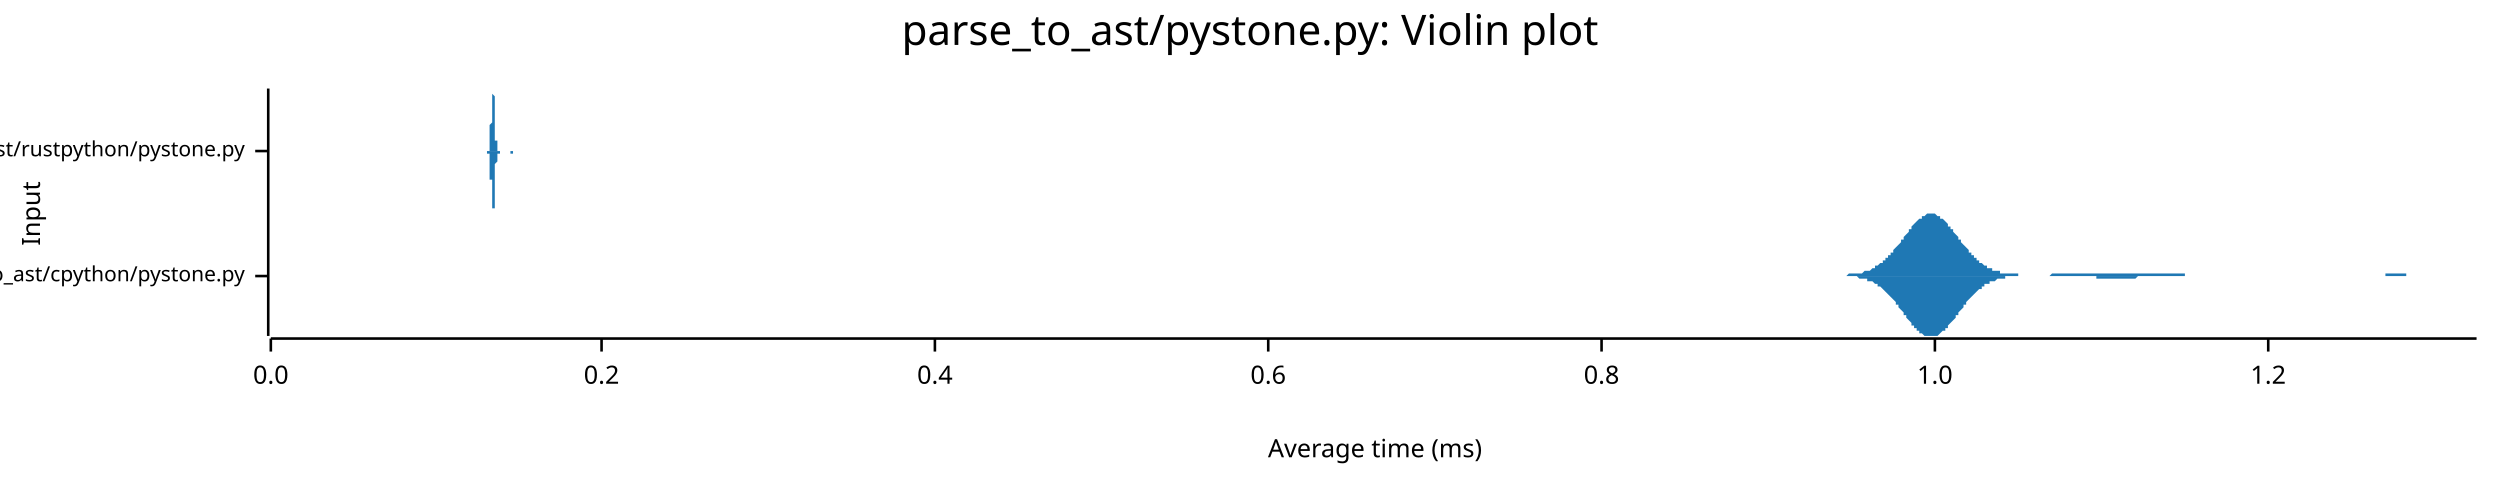
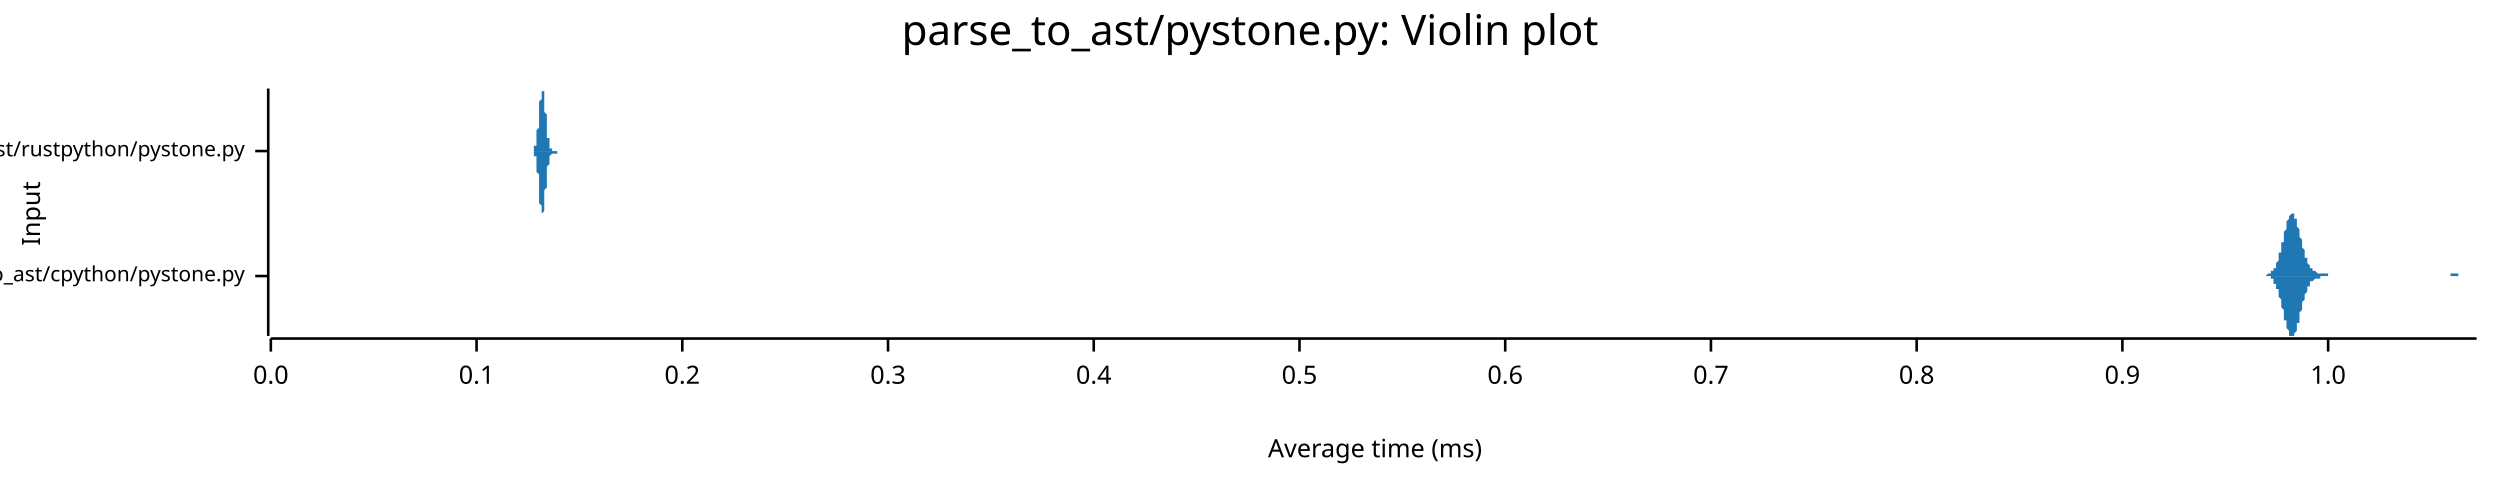
<svg xmlns="http://www.w3.org/2000/svg" width="960" height="186" viewBox="0 0 960 186">
  <text x="480" y="5" dy="0.76em" text-anchor="middle" font-family="sans-serif" font-size="16.129" opacity="1" fill="#000000">
parse_to_ast/pystone.py: Violin plot
</text>
  <text x="8" y="82" dy="0.76em" text-anchor="middle" font-family="sans-serif" font-size="9.677" opacity="1" fill="#000000" transform="rotate(270, 8, 82)">
Input
</text>
  <text x="528" y="178" dy="-0.5ex" text-anchor="middle" font-family="sans-serif" font-size="9.677" opacity="1" fill="#000000">
Average time (ms)
</text>
  <polyline fill="none" opacity="1" stroke="#000000" stroke-width="1" points="103,34 103,129 " />
  <text x="94" y="106" dy="0.5ex" text-anchor="end" font-family="sans-serif" font-size="8.065" opacity="1" fill="#000000">
parse_to_ast/cpython/pystone.py
</text>
  <polyline fill="none" opacity="1" stroke="#000000" stroke-width="1" points="98,106 103,106 " />
  <text x="94" y="58" dy="0.5ex" text-anchor="end" font-family="sans-serif" font-size="8.065" opacity="1" fill="#000000">
parse_to_ast/rustpython/pystone.py
</text>
  <polyline fill="none" opacity="1" stroke="#000000" stroke-width="1" points="98,58 103,58 " />
  <polyline fill="none" opacity="1" stroke="#000000" stroke-width="1" points="104,130 951,130 " />
  <text x="104" y="140" dy="0.76em" text-anchor="middle" font-family="sans-serif" font-size="9.677" opacity="1" fill="#000000">
0.0
</text>
  <polyline fill="none" opacity="1" stroke="#000000" stroke-width="1" points="104,130 104,135 " />
-   <text x="231" y="140" dy="0.76em" text-anchor="middle" font-family="sans-serif" font-size="9.677" opacity="1" fill="#000000">
+   <text x="183" y="140" dy="0.76em" text-anchor="middle" font-family="sans-serif" font-size="9.677" opacity="1" fill="#000000">
+ 0.1
+ </text>
+   <polyline fill="none" opacity="1" stroke="#000000" stroke-width="1" points="183,130 183,135 " />
+   <text x="262" y="140" dy="0.76em" text-anchor="middle" font-family="sans-serif" font-size="9.677" opacity="1" fill="#000000">
0.2
</text>
-   <polyline fill="none" opacity="1" stroke="#000000" stroke-width="1" points="231,130 231,135 " />
-   <text x="359" y="140" dy="0.76em" text-anchor="middle" font-family="sans-serif" font-size="9.677" opacity="1" fill="#000000">
+   <polyline fill="none" opacity="1" stroke="#000000" stroke-width="1" points="262,130 262,135 " />
+   <text x="341" y="140" dy="0.76em" text-anchor="middle" font-family="sans-serif" font-size="9.677" opacity="1" fill="#000000">
+ 0.3
+ </text>
+   <polyline fill="none" opacity="1" stroke="#000000" stroke-width="1" points="341,130 341,135 " />
+   <text x="420" y="140" dy="0.76em" text-anchor="middle" font-family="sans-serif" font-size="9.677" opacity="1" fill="#000000">
0.4
</text>
-   <polyline fill="none" opacity="1" stroke="#000000" stroke-width="1" points="359,130 359,135 " />
-   <text x="487" y="140" dy="0.76em" text-anchor="middle" font-family="sans-serif" font-size="9.677" opacity="1" fill="#000000">
+   <polyline fill="none" opacity="1" stroke="#000000" stroke-width="1" points="420,130 420,135 " />
+   <text x="499" y="140" dy="0.76em" text-anchor="middle" font-family="sans-serif" font-size="9.677" opacity="1" fill="#000000">
+ 0.5
+ </text>
+   <polyline fill="none" opacity="1" stroke="#000000" stroke-width="1" points="499,130 499,135 " />
+   <text x="578" y="140" dy="0.76em" text-anchor="middle" font-family="sans-serif" font-size="9.677" opacity="1" fill="#000000">
0.6
</text>
-   <polyline fill="none" opacity="1" stroke="#000000" stroke-width="1" points="487,130 487,135 " />
-   <text x="615" y="140" dy="0.76em" text-anchor="middle" font-family="sans-serif" font-size="9.677" opacity="1" fill="#000000">
+   <polyline fill="none" opacity="1" stroke="#000000" stroke-width="1" points="578,130 578,135 " />
+   <text x="657" y="140" dy="0.76em" text-anchor="middle" font-family="sans-serif" font-size="9.677" opacity="1" fill="#000000">
+ 0.7
+ </text>
+   <polyline fill="none" opacity="1" stroke="#000000" stroke-width="1" points="657,130 657,135 " />
+   <text x="736" y="140" dy="0.76em" text-anchor="middle" font-family="sans-serif" font-size="9.677" opacity="1" fill="#000000">
0.8
</text>
-   <polyline fill="none" opacity="1" stroke="#000000" stroke-width="1" points="615,130 615,135 " />
-   <text x="743" y="140" dy="0.76em" text-anchor="middle" font-family="sans-serif" font-size="9.677" opacity="1" fill="#000000">
+   <polyline fill="none" opacity="1" stroke="#000000" stroke-width="1" points="736,130 736,135 " />
+   <text x="815" y="140" dy="0.76em" text-anchor="middle" font-family="sans-serif" font-size="9.677" opacity="1" fill="#000000">
+ 0.9
+ </text>
+   <polyline fill="none" opacity="1" stroke="#000000" stroke-width="1" points="815,130 815,135 " />
+   <text x="894" y="140" dy="0.76em" text-anchor="middle" font-family="sans-serif" font-size="9.677" opacity="1" fill="#000000">
1.0
</text>
-   <polyline fill="none" opacity="1" stroke="#000000" stroke-width="1" points="743,130 743,135 " />
-   <text x="871" y="140" dy="0.76em" text-anchor="middle" font-family="sans-serif" font-size="9.677" opacity="1" fill="#000000">
- 1.2
- </text>
-   <polyline fill="none" opacity="1" stroke="#000000" stroke-width="1" points="871,130 871,135 " />
-   <polygon opacity="1" fill="#1F78B4" points="704,106 704,106 705,106 705,106 706,106 706,106 707,106 707,106 708,106 708,106 709,106 709,106 710,105 710,105 711,105 711,105 712,105 712,105 713,105 713,105 714,105 714,105 715,105 715,105 716,104 716,104 717,104 717,104 718,104 718,104 719,103 719,103 720,103 720,102 721,102 721,102 722,101 722,101 723,101 723,100 724,100 724,99 725,99 725,98 726,98 726,97 727,97 727,96 728,95 728,95 729,94 729,94 730,93 730,92 731,92 731,91 732,90 732,90 733,89 733,88 734,88 734,87 735,86 735,86 736,85 736,85 737,84 737,84 738,84 738,83 739,83 739,83 740,82 740,82 741,82 741,82 741,82 742,82 742,82 743,82 743,82 744,83 744,83 745,83 745,84 746,84 746,84 747,85 747,85 748,86 748,87 749,87 749,88 750,88 750,89 751,90 751,90 752,91 752,92 753,92 753,93 754,94 754,94 755,95 755,95 756,96 756,97 757,97 757,98 758,98 758,99 759,99 759,100 760,100 760,101 761,101 761,101 762,102 762,102 763,102 763,103 764,103 764,103 765,103 765,104 766,104 766,104 767,104 767,104 768,104 768,105 769,105 769,105 770,105 770,105 771,105 771,105 772,105 772,105 773,105 773,105 774,105 774,105 775,105 775,106 776,106 776,106 777,106 777,106 778,106 778,106 779,106 779,106 780,106 780,106 781,106 781,106 782,106 782,106 783,106 783,106 783,106 784,106 784,106 785,106 785,106 786,106 786,106 787,106 787,106 788,105 788,105 789,105 789,105 790,105 790,105 791,105 791,105 792,105 792,105 793,105 793,105 794,105 794,105 795,105 795,105 796,105 796,105 797,105 797,105 798,105 798,105 799,105 799,105 800,105 800,105 801,105 801,105 802,105 802,105 803,105 803,105 804,105 804,105 805,105 805,105 806,105 806,105 807,105 807,105 808,105 808,105 809,105 809,105 810,105 810,105 811,105 811,105 812,105 812,105 813,105 813,105 814,105 814,105 815,105 815,105 816,105 816,105 817,105 817,105 818,105 818,105 819,105 819,105 820,105 820,105 821,105 821,105 822,105 822,105 823,105 823,105 824,105 824,105 825,105 825,105 825,105 826,105 826,105 827,105 827,105 828,105 828,105 829,105 829,105 830,105 830,105 831,105 831,105 832,105 832,105 833,105 833,105 834,105 834,105 835,105 835,105 836,105 836,105 837,105 837,105 838,105 838,105 839,105 839,106 840,106 840,106 841,106 841,106 842,106 842,106 843,106 843,106 844,106 844,106 845,106 845,106 846,106 846,106 847,106 847,106 848,106 848,106 849,106 849,106 850,106 850,106 851,106 851,106 852,106 852,106 853,106 853,106 854,106 854,106 855,106 855,106 856,106 856,106 857,106 857,106 858,106 858,106 859,106 859,106 860,106 860,106 861,106 861,106 862,106 862,106 863,106 863,106 864,106 864,106 865,106 865,106 866,106 866,106 867,106 867,106 867,106 868,106 868,106 869,106 869,106 870,106 870,106 871,106 871,106 872,106 872,106 873,106 873,106 874,106 874,106 875,106 875,106 876,106 876,106 877,106 877,106 878,106 878,106 879,106 879,106 880,106 880,106 881,106 881,106 882,106 882,106 883,106 883,106 884,106 884,106 885,106 885,106 886,106 886,106 887,106 887,106 888,106 888,106 889,106 889,106 890,106 890,106 891,106 891,106 892,106 892,106 893,106 893,106 894,106 894,106 895,106 895,106 896,106 896,106 897,106 897,106 898,106 898,106 899,106 899,106 900,106 900,106 901,106 901,106 902,106 902,106 903,106 903,106 904,106 904,106 905,106 905,106 906,106 906,106 907,106 907,106 908,106 908,106 909,106 909,106 909,106 910,106 910,106 911,106 911,106 912,106 912,106 913,106 913,106 914,106 914,106 915,106 915,106 916,106 916,105 917,105 917,105 918,105 918,105 919,105 919,105 920,105 920,105 921,105 921,105 922,105 922,105 923,105 923,105 924,105 924,106 925,106 925,106 926,106 926,106 927,106 927,106 928,106 928,106 929,106 929,106 930,106 930,106 931,106 931,106 932,106 932,106 933,106 933,106 934,106 934,106 935,106 935,106 936,106 936,106 937,106 937,106 938,106 938,106 939,106 939,106 940,106 940,106 941,106 941,106 942,106 942,106 943,106 943,106 944,106 944,106 945,106 945,106 946,106 946,106 947,106 947,106 948,106 948,106 949,106 949,106 950,106 950,106 951,106 951,106 704,106 " />
-   <polygon opacity="1" fill="#1F78B4" points="704,106 704,106 705,106 705,106 706,106 706,106 707,106 707,106 708,106 708,106 709,106 709,106 710,106 710,106 711,106 711,106 712,106 712,106 713,106 713,106 714,107 714,107 715,107 715,107 716,107 716,107 717,107 717,108 718,108 718,108 719,108 719,108 720,109 720,109 721,109 721,110 722,110 722,110 723,111 723,111 724,112 724,112 725,113 725,113 726,114 726,114 727,115 727,115 728,116 728,117 729,117 729,118 730,119 730,119 731,120 731,121 732,121 732,122 733,123 733,123 734,124 734,125 735,125 735,126 736,126 736,127 737,127 737,128 738,128 738,128 739,129 739,129 740,129 740,129 741,129 741,129 741,129 742,129 742,129 743,129 743,129 744,129 744,129 745,128 745,128 746,127 746,127 747,127 747,126 748,126 748,125 749,124 749,124 750,123 750,123 751,122 751,121 752,121 752,120 753,119 753,119 754,118 754,117 755,117 755,116 756,115 756,115 757,114 757,114 758,113 758,113 759,112 759,112 760,111 760,111 761,111 761,110 762,110 762,109 763,109 763,109 764,109 764,108 765,108 765,108 766,108 766,108 767,107 767,107 768,107 768,107 769,107 769,107 770,107 770,106 771,106 771,106 772,106 772,106 773,106 773,106 774,106 774,106 775,106 775,106 776,106 776,106 777,106 777,106 778,106 778,106 779,106 779,106 780,106 780,106 781,106 781,106 782,106 782,106 783,106 783,106 783,106 784,106 784,106 785,106 785,106 786,106 786,106 787,106 787,106 788,106 788,106 789,106 789,106 790,106 790,106 791,106 791,106 792,106 792,106 793,106 793,106 794,106 794,106 795,106 795,106 796,106 796,106 797,106 797,106 798,106 798,106 799,106 799,106 800,106 800,106 801,106 801,106 802,106 802,106 803,106 803,106 804,106 804,106 805,106 805,107 806,107 806,107 807,107 807,107 808,107 808,107 809,107 809,107 810,107 810,107 811,107 811,107 812,107 812,107 813,107 813,107 814,107 814,107 815,107 815,107 816,107 816,107 817,107 817,107 818,107 818,107 819,107 819,107 820,107 820,107 821,106 821,106 822,106 822,106 823,106 823,106 824,106 824,106 825,106 825,106 825,106 826,106 826,106 827,106 827,106 828,106 828,106 829,106 829,106 830,106 830,106 831,106 831,106 832,106 832,106 833,106 833,106 834,106 834,106 835,106 835,106 836,106 836,106 837,106 837,106 838,106 838,106 839,106 839,106 840,106 840,106 841,106 841,106 842,106 842,106 843,106 843,106 844,106 844,106 845,106 845,106 846,106 846,106 847,106 847,106 848,106 848,106 849,106 849,106 850,106 850,106 851,106 851,106 852,106 852,106 853,106 853,106 854,106 854,106 855,106 855,106 856,106 856,106 857,106 857,106 858,106 858,106 859,106 859,106 860,106 860,106 861,106 861,106 862,106 862,106 863,106 863,106 864,106 864,106 865,106 865,106 866,106 866,106 867,106 867,106 867,106 868,106 868,106 869,106 869,106 870,106 870,106 871,106 871,106 872,106 872,106 873,106 873,106 874,106 874,106 875,106 875,106 876,106 876,106 877,106 877,106 878,106 878,106 879,106 879,106 880,106 880,106 881,106 881,106 882,106 882,106 883,106 883,106 884,106 884,106 885,106 885,106 886,106 886,106 887,106 887,106 888,106 888,106 889,106 889,106 890,106 890,106 891,106 891,106 892,106 892,106 893,106 893,106 894,106 894,106 895,106 895,106 896,106 896,106 897,106 897,106 898,106 898,106 899,106 899,106 900,106 900,106 901,106 901,106 902,106 902,106 903,106 903,106 904,106 904,106 905,106 905,106 906,106 906,106 907,106 907,106 908,106 908,106 909,106 909,106 909,106 910,106 910,106 911,106 911,106 912,106 912,106 913,106 913,106 914,106 914,106 915,106 915,106 916,106 916,106 917,106 917,106 918,106 918,106 919,106 919,106 920,106 920,106 921,106 921,106 922,106 922,106 923,106 923,106 924,106 924,106 925,106 925,106 926,106 926,106 927,106 927,106 928,106 928,106 929,106 929,106 930,106 930,106 931,106 931,106 932,106 932,106 933,106 933,106 934,106 934,106 935,106 935,106 936,106 936,106 937,106 937,106 938,106 938,106 939,106 939,106 940,106 940,106 941,106 941,106 942,106 942,106 943,106 943,106 944,106 944,106 945,106 945,106 946,106 946,106 947,106 947,106 948,106 948,106 949,106 949,106 950,106 950,106 951,106 951,106 704,106 " />
-   <polygon opacity="1" fill="#1F78B4" points="187,58 187,58 187,58 187,58 187,58 187,58 187,58 187,58 187,58 187,58 187,58 187,58 187,58 187,58 187,58 187,58 187,58 187,58 188,58 188,58 188,58 188,58 188,58 188,58 188,58 188,57 188,57 188,57 188,57 188,57 188,57 188,57 188,56 188,56 188,56 188,56 188,56 188,55 188,55 188,55 188,54 188,54 188,54 188,53 188,53 188,52 188,52 188,52 188,51 188,51 188,50 188,49 188,49 188,48 188,48 189,47 189,46 189,46 189,45 189,45 189,44 189,43 189,43 189,42 189,41 189,41 189,40 189,39 189,39 189,38 189,38 189,37 189,37 189,36 189,36 189,36 189,35 189,35 189,35 189,35 189,35 189,35 189,34 189,35 189,35 189,35 189,35 189,35 189,35 189,36 189,36 189,36 190,37 190,37 190,37 190,38 190,38 190,39 190,39 190,40 190,41 190,41 190,42 190,42 190,43 190,44 190,44 190,45 190,45 190,46 190,46 190,47 190,48 190,48 190,49 190,49 190,50 190,50 190,50 190,51 190,51 190,52 190,52 190,52 190,53 190,53 190,53 190,54 190,54 191,54 191,54 191,55 191,55 191,55 191,55 191,55 191,55 191,56 191,56 191,56 191,56 191,56 191,56 191,56 191,56 191,57 191,57 191,57 191,57 191,57 191,57 191,57 191,57 191,57 191,57 191,57 191,57 191,57 191,57 191,57 191,57 191,57 191,57 191,57 191,58 191,58 192,58 192,58 192,58 192,58 192,58 192,58 192,58 192,58 192,58 192,58 192,58 192,58 192,58 192,58 192,58 192,58 192,58 192,58 192,58 192,58 192,58 192,58 192,58 192,58 192,58 192,58 192,58 192,58 192,58 192,58 192,58 192,58 192,58 192,58 192,58 192,58 192,58 193,58 193,58 193,58 193,58 193,58 193,58 193,58 193,58 193,58 193,58 193,58 193,58 193,58 193,58 193,58 193,58 193,58 193,58 193,58 193,58 193,58 193,58 193,58 193,58 193,58 193,58 193,58 193,58 193,58 193,58 193,58 193,58 193,58 193,58 193,58 193,58 193,58 194,58 194,58 194,58 194,58 194,58 194,58 194,58 194,58 194,58 194,58 194,58 194,58 194,58 194,58 194,58 194,58 194,58 194,58 194,58 194,58 194,58 194,58 194,58 194,58 194,58 194,58 194,58 194,58 194,58 194,58 194,58 194,58 194,58 194,58 194,58 194,58 194,58 194,58 195,58 195,58 195,58 195,58 195,58 195,58 195,58 195,58 195,58 195,58 195,58 195,58 195,58 195,58 195,58 195,58 195,58 195,58 195,58 195,58 195,58 195,58 195,58 195,58 195,58 195,58 195,58 195,58 195,58 195,58 195,58 195,58 195,58 195,58 195,58 195,58 195,58 196,58 196,58 196,58 196,58 196,58 196,58 196,58 196,58 196,58 196,58 196,58 196,58 196,58 196,58 196,58 196,58 196,58 196,58 196,58 196,58 196,58 196,58 196,58 196,58 196,58 196,58 196,58 196,58 196,58 196,58 196,58 196,58 196,58 196,58 196,58 196,58 196,58 197,58 197,58 197,58 197,58 197,58 197,58 197,58 197,58 197,58 197,58 197,58 197,58 197,58 197,58 197,58 197,58 197,58 197,58 197,58 197,58 197,58 197,58 197,58 197,58 197,58 197,58 197,58 197,58 197,58 197,58 197,58 197,58 197,58 197,58 197,58 197,58 197,58 198,58 198,58 198,58 198,58 198,58 198,58 198,58 198,58 198,58 198,58 198,58 198,58 198,58 198,58 198,58 198,58 198,58 198,58 198,58 198,58 198,58 198,58 198,58 198,58 198,58 198,58 198,58 198,58 198,58 198,58 198,58 198,58 198,58 198,58 198,58 198,58 198,58 199,58 199,58 199,58 199,58 199,58 199,58 199,58 199,58 199,58 199,58 199,58 199,58 199,58 199,58 199,58 199,58 199,58 199,58 199,58 199,58 199,58 199,58 199,58 199,58 199,58 199,58 199,58 199,58 199,58 199,58 199,58 199,58 199,58 199,58 199,58 199,58 199,58 200,58 200,58 200,58 200,58 200,58 200,58 200,58 200,58 200,58 200,58 200,58 200,58 200,58 200,58 200,58 200,58 200,58 200,58 200,58 200,58 200,58 200,58 200,58 200,58 200,58 200,58 200,58 200,58 200,58 200,58 200,58 200,58 200,58 200,58 200,58 200,58 200,58 200,58 187,58 " />
-   <polygon opacity="1" fill="#1F78B4" points="187,58 187,58 187,58 187,58 187,58 187,58 187,58 187,58 187,58 187,58 187,58 187,58 187,58 187,58 187,58 187,58 187,59 187,59 188,59 188,59 188,59 188,59 188,59 188,59 188,59 188,59 188,59 188,59 188,59 188,60 188,60 188,60 188,60 188,60 188,60 188,61 188,61 188,61 188,61 188,62 188,62 188,62 188,63 188,63 188,64 188,64 188,64 188,65 188,65 188,66 188,67 188,67 188,68 188,68 188,69 189,69 189,70 189,71 189,71 189,72 189,73 189,73 189,74 189,75 189,75 189,76 189,76 189,77 189,78 189,78 189,79 189,79 189,80 189,80 189,80 189,81 189,81 189,81 189,82 189,82 189,82 189,82 189,82 189,82 189,82 189,82 189,82 189,81 189,81 189,81 189,81 189,80 190,80 190,80 190,79 190,79 190,78 190,78 190,77 190,76 190,76 190,75 190,75 190,74 190,74 190,73 190,72 190,72 190,71 190,71 190,70 190,69 190,69 190,68 190,68 190,67 190,67 190,67 190,66 190,66 190,65 190,65 190,65 190,64 190,64 190,64 190,63 190,63 190,63 191,62 191,62 191,62 191,62 191,62 191,61 191,61 191,61 191,61 191,61 191,61 191,60 191,60 191,60 191,60 191,60 191,60 191,60 191,60 191,60 191,60 191,60 191,59 191,59 191,59 191,59 191,59 191,59 191,59 191,59 191,59 191,59 191,59 191,59 191,59 191,59 191,59 192,59 192,59 192,59 192,59 192,59 192,59 192,59 192,59 192,59 192,59 192,59 192,59 192,59 192,59 192,59 192,59 192,59 192,59 192,59 192,59 192,59 192,59 192,59 192,59 192,59 192,59 192,59 192,59 192,59 192,59 192,59 192,59 192,59 192,58 192,58 192,58 192,58 193,58 193,58 193,58 193,58 193,58 193,58 193,58 193,58 193,58 193,58 193,58 193,58 193,58 193,58 193,58 193,58 193,58 193,58 193,58 193,58 193,58 193,58 193,58 193,58 193,58 193,58 193,58 193,58 193,58 193,58 193,58 193,58 193,58 193,58 193,58 193,58 193,58 194,58 194,58 194,58 194,58 194,58 194,58 194,58 194,58 194,58 194,58 194,58 194,58 194,58 194,58 194,58 194,58 194,58 194,58 194,58 194,58 194,58 194,58 194,58 194,58 194,58 194,58 194,58 194,58 194,58 194,58 194,58 194,58 194,58 194,58 194,58 194,58 194,58 194,58 195,58 195,58 195,58 195,58 195,58 195,58 195,58 195,58 195,58 195,58 195,58 195,58 195,58 195,58 195,58 195,58 195,58 195,58 195,58 195,58 195,58 195,58 195,58 195,58 195,58 195,58 195,58 195,58 195,58 195,58 195,58 195,58 195,58 195,58 195,58 195,58 195,58 196,58 196,58 196,58 196,58 196,58 196,58 196,58 196,58 196,58 196,58 196,58 196,58 196,58 196,58 196,58 196,58 196,58 196,58 196,58 196,58 196,58 196,58 196,58 196,58 196,58 196,58 196,58 196,58 196,58 196,58 196,59 196,59 196,59 196,59 196,59 196,59 196,59 197,59 197,59 197,59 197,59 197,59 197,59 197,59 197,59 197,59 197,59 197,59 197,59 197,59 197,59 197,58 197,58 197,58 197,58 197,58 197,58 197,58 197,58 197,58 197,58 197,58 197,58 197,58 197,58 197,58 197,58 197,58 197,58 197,58 197,58 197,58 197,58 197,58 198,58 198,58 198,58 198,58 198,58 198,58 198,58 198,58 198,58 198,58 198,58 198,58 198,58 198,58 198,58 198,58 198,58 198,58 198,58 198,58 198,58 198,58 198,58 198,58 198,58 198,58 198,58 198,58 198,58 198,58 198,58 198,58 198,58 198,58 198,58 198,58 198,58 199,58 199,58 199,58 199,59 199,59 199,59 199,59 199,59 199,59 199,59 199,59 199,59 199,59 199,59 199,59 199,59 199,59 199,59 199,59 199,59 199,59 199,59 199,59 199,59 199,58 199,58 199,58 199,58 199,58 199,58 199,58 199,58 199,58 199,58 199,58 199,58 199,58 200,58 200,58 200,58 200,58 200,58 200,58 200,58 200,58 200,58 200,58 200,58 200,58 200,58 200,58 200,58 200,58 200,58 200,58 200,58 200,58 200,58 200,58 200,58 200,58 200,58 200,58 200,58 200,58 200,58 200,58 200,58 200,58 200,58 200,58 200,58 200,58 200,58 200,58 187,58 " />
+   <polyline fill="none" opacity="1" stroke="#000000" stroke-width="1" points="894,130 894,135 " />
+   <polygon opacity="1" fill="#1F78B4" points="868,106 868,106 868,106 868,106 868,106 869,106 869,106 869,106 869,106 869,106 869,106 870,106 870,106 870,106 870,106 870,106 870,106 871,105 871,105 871,105 871,105 871,105 871,105 872,105 872,105 872,105 872,105 872,105 872,104 872,104 873,104 873,104 873,104 873,103 873,103 873,103 874,103 874,102 874,102 874,101 874,101 874,101 875,100 875,100 875,99 875,99 875,98 875,97 876,97 876,96 876,95 876,95 876,94 876,93 877,93 877,92 877,91 877,90 877,90 877,89 878,88 878,87 878,87 878,86 878,86 878,85 879,84 879,84 879,84 879,83 879,83 879,83 880,82 880,82 880,82 880,82 880,82 880,82 881,82 881,82 881,83 881,83 881,83 881,84 882,84 882,85 882,85 882,86 882,87 882,87 883,88 883,88 883,89 883,90 883,91 883,91 884,92 884,93 884,93 884,94 884,95 884,95 885,96 885,97 885,97 885,98 885,98 885,99 886,99 886,100 886,100 886,101 886,101 886,101 887,102 887,102 887,102 887,103 887,103 887,103 888,103 888,103 888,104 888,104 888,104 888,104 889,104 889,104 889,104 889,104 889,104 889,104 890,105 890,105 890,105 890,105 890,105 890,105 891,105 891,105 891,105 891,105 891,105 891,105 892,105 892,105 892,105 892,105 892,105 892,105 893,105 893,105 893,105 893,105 893,105 893,105 894,105 894,105 894,106 894,106 894,106 894,106 895,106 895,106 895,106 895,106 895,106 895,106 896,106 896,106 896,106 896,106 896,106 896,106 897,106 897,106 897,106 897,106 897,106 897,106 898,106 898,106 898,106 898,106 898,106 898,106 899,106 899,106 899,106 899,106 899,106 899,106 900,106 900,106 900,106 900,106 900,106 900,106 901,106 901,106 901,106 901,106 901,106 901,106 902,106 902,106 902,106 902,106 902,106 902,106 903,106 903,106 903,106 903,106 903,106 903,106 904,106 904,106 904,106 904,106 904,106 904,106 905,106 905,106 905,106 905,106 905,106 905,106 906,106 906,106 906,106 906,106 906,106 906,106 907,106 907,106 907,106 907,106 907,106 907,106 908,106 908,106 908,106 908,106 908,106 908,106 909,106 909,106 909,106 909,106 909,106 909,106 910,106 910,106 910,106 910,106 910,106 910,106 911,106 911,106 911,106 911,106 911,106 911,106 911,106 912,106 912,106 912,106 912,106 912,106 912,106 913,106 913,106 913,106 913,106 913,106 913,106 914,106 914,106 914,106 914,106 914,106 914,106 915,106 915,106 915,106 915,106 915,106 915,106 916,106 916,106 916,106 916,106 916,106 916,106 917,106 917,106 917,106 917,106 917,106 917,106 918,106 918,106 918,106 918,106 918,106 918,106 919,106 919,106 919,106 919,106 919,106 919,106 920,106 920,106 920,106 920,106 920,106 920,106 921,106 921,106 921,106 921,106 921,106 921,106 922,106 922,106 922,106 922,106 922,106 922,106 923,106 923,106 923,106 923,106 923,106 923,106 924,106 924,106 924,106 924,106 924,106 924,106 925,106 925,106 925,106 925,106 925,106 925,106 926,106 926,106 926,106 926,106 926,106 926,106 927,106 927,106 927,106 927,106 927,106 927,106 928,106 928,106 928,106 928,106 928,106 928,106 929,106 929,106 929,106 929,106 929,106 929,106 930,106 930,106 930,106 930,106 930,106 930,106 931,106 931,106 931,106 931,106 931,106 931,106 932,106 932,106 932,106 932,106 932,106 932,106 933,106 933,106 933,106 933,106 933,106 933,106 934,106 934,106 934,106 934,106 934,106 934,106 935,106 935,106 935,106 935,106 935,106 935,106 936,106 936,106 936,106 936,106 936,106 936,106 937,106 937,106 937,106 937,106 937,106 937,106 938,106 938,106 938,106 938,106 938,106 938,106 939,106 939,106 939,106 939,106 939,106 939,106 940,106 940,106 940,106 940,106 940,106 940,106 941,106 941,105 941,105 941,105 941,105 941,105 942,105 942,105 942,105 942,105 942,105 942,105 943,105 943,105 943,105 943,105 943,105 943,105 944,105 944,105 944,106 944,106 944,106 944,106 945,106 945,106 945,106 945,106 945,106 945,106 946,106 946,106 946,106 946,106 946,106 946,106 947,106 947,106 947,106 947,106 947,106 947,106 948,106 948,106 948,106 948,106 948,106 948,106 949,106 949,106 949,106 949,106 949,106 949,106 950,106 950,106 950,106 950,106 950,106 950,106 951,106 951,106 868,106 " />
+   <polygon opacity="1" fill="#1F78B4" points="868,106 868,106 868,106 868,106 868,106 869,106 869,106 869,106 869,106 869,106 869,106 870,106 870,106 870,106 870,106 870,106 870,106 871,106 871,106 871,106 871,106 871,106 871,106 872,106 872,107 872,107 872,107 872,107 872,107 872,107 873,107 873,108 873,108 873,108 873,108 873,109 874,109 874,109 874,110 874,110 874,110 874,111 875,111 875,112 875,112 875,113 875,114 875,114 876,115 876,115 876,116 876,117 876,118 876,118 877,119 877,120 877,120 877,121 877,122 877,123 878,123 878,124 878,125 878,125 878,126 878,126 879,127 879,127 879,128 879,128 879,129 879,129 880,129 880,129 880,129 880,129 880,129 880,129 881,129 881,129 881,129 881,128 881,128 881,128 882,127 882,127 882,126 882,126 882,125 882,124 883,124 883,123 883,122 883,122 883,121 883,120 884,119 884,119 884,118 884,117 884,117 884,116 885,115 885,115 885,114 885,114 885,113 885,113 886,112 886,112 886,111 886,111 886,110 886,110 887,110 887,109 887,109 887,109 887,109 887,108 888,108 888,108 888,108 888,108 888,108 888,108 889,107 889,107 889,107 889,107 889,107 889,107 890,107 890,107 890,107 890,107 890,107 890,107 891,107 891,107 891,107 891,107 891,106 891,106 892,106 892,106 892,106 892,106 892,106 892,106 893,106 893,106 893,106 893,106 893,106 893,106 894,106 894,106 894,106 894,106 894,106 894,106 895,106 895,106 895,106 895,106 895,106 895,106 896,106 896,106 896,106 896,106 896,106 896,106 897,106 897,106 897,106 897,106 897,106 897,106 898,106 898,106 898,106 898,106 898,106 898,106 899,106 899,106 899,106 899,106 899,106 899,106 900,106 900,106 900,106 900,106 900,106 900,106 901,106 901,106 901,106 901,106 901,106 901,106 902,106 902,106 902,106 902,106 902,106 902,106 903,106 903,106 903,106 903,106 903,106 903,106 904,106 904,106 904,106 904,106 904,106 904,106 905,106 905,106 905,106 905,106 905,106 905,106 906,106 906,106 906,106 906,106 906,106 906,106 907,106 907,106 907,106 907,106 907,106 907,106 908,106 908,106 908,106 908,106 908,106 908,106 909,106 909,106 909,106 909,106 909,106 909,106 910,106 910,106 910,106 910,106 910,106 910,106 911,106 911,106 911,106 911,106 911,106 911,106 911,106 912,106 912,106 912,106 912,106 912,106 912,106 913,106 913,106 913,106 913,106 913,106 913,106 914,106 914,106 914,106 914,106 914,106 914,106 915,106 915,106 915,106 915,106 915,106 915,106 916,106 916,106 916,106 916,106 916,106 916,106 917,106 917,106 917,106 917,106 917,106 917,106 918,106 918,106 918,106 918,106 918,106 918,106 919,106 919,106 919,106 919,106 919,106 919,106 920,106 920,106 920,106 920,106 920,106 920,106 921,106 921,106 921,106 921,106 921,106 921,106 922,106 922,106 922,106 922,106 922,106 922,106 923,106 923,106 923,106 923,106 923,106 923,106 924,106 924,106 924,106 924,106 924,106 924,106 925,106 925,106 925,106 925,106 925,106 925,106 926,106 926,106 926,106 926,106 926,106 926,106 927,106 927,106 927,106 927,106 927,106 927,106 928,106 928,106 928,106 928,106 928,106 928,106 929,106 929,106 929,106 929,106 929,106 929,106 930,106 930,106 930,106 930,106 930,106 930,106 931,106 931,106 931,106 931,106 931,106 931,106 932,106 932,106 932,106 932,106 932,106 932,106 933,106 933,106 933,106 933,106 933,106 933,106 934,106 934,106 934,106 934,106 934,106 934,106 935,106 935,106 935,106 935,106 935,106 935,106 936,106 936,106 936,106 936,106 936,106 936,106 937,106 937,106 937,106 937,106 937,106 937,106 938,106 938,106 938,106 938,106 938,106 938,106 939,106 939,106 939,106 939,106 939,106 939,106 940,106 940,106 940,106 940,106 940,106 940,106 941,106 941,106 941,106 941,106 941,106 941,106 942,106 942,106 942,106 942,106 942,106 942,106 943,106 943,106 943,106 943,106 943,106 943,106 944,106 944,106 944,106 944,106 944,106 944,106 945,106 945,106 945,106 945,106 945,106 945,106 946,106 946,106 946,106 946,106 946,106 946,106 947,106 947,106 947,106 947,106 947,106 947,106 948,106 948,106 948,106 948,106 948,106 948,106 949,106 949,106 949,106 949,106 949,106 949,106 950,106 950,106 950,106 950,106 950,106 950,106 951,106 951,106 868,106 " />
+   <polygon opacity="1" fill="#1F78B4" points="204,58 204,58 204,58 204,58 204,58 205,58 205,58 205,58 205,58 205,58 205,58 205,58 205,57 205,57 205,57 205,57 205,57 205,57 205,56 206,56 206,56 206,56 206,55 206,55 206,55 206,54 206,54 206,53 206,53 206,52 206,51 206,51 206,50 207,49 207,49 207,48 207,47 207,46 207,46 207,45 207,44 207,43 207,42 207,42 207,41 207,40 207,39 207,39 208,38 208,37 208,37 208,36 208,36 208,35 208,35 208,35 208,35 208,35 208,34 208,35 208,35 208,35 209,35 209,35 209,36 209,36 209,37 209,37 209,38 209,39 209,39 209,40 209,41 209,42 209,42 209,43 210,44 210,45 210,46 210,46 210,47 210,48 210,49 210,49 210,50 210,51 210,51 210,52 210,52 210,53 211,53 211,54 211,54 211,54 211,55 211,55 211,55 211,56 211,56 211,56 211,56 211,57 211,57 211,57 212,57 212,57 212,57 212,57 212,57 212,58 212,58 212,58 212,58 212,58 212,58 212,58 212,58 212,58 213,58 213,58 213,58 213,58 213,58 213,58 213,58 213,58 213,58 213,58 213,58 213,58 213,58 213,58 214,58 214,58 214,58 214,58 214,58 214,58 214,58 214,58 214,58 214,58 214,58 214,58 214,58 214,58 214,58 215,58 215,58 215,58 215,58 215,58 215,58 215,58 215,58 215,58 215,58 215,58 215,58 215,58 215,58 216,58 216,58 216,58 216,58 216,58 216,58 216,58 216,58 216,58 216,58 216,58 216,58 216,58 216,58 217,58 217,58 217,58 217,58 217,58 217,58 217,58 217,58 217,58 217,58 217,58 217,58 217,58 217,58 218,58 218,58 218,58 218,58 218,58 218,58 218,58 218,58 218,58 218,58 218,58 218,58 218,58 218,58 219,58 219,58 219,58 219,58 219,58 219,58 219,58 219,58 219,58 219,58 219,58 219,58 219,58 219,58 220,58 220,58 220,58 220,58 220,58 220,58 220,58 220,58 220,58 220,58 220,58 220,58 220,58 220,58 221,58 221,58 221,58 221,58 221,58 221,58 221,58 221,58 221,58 221,58 221,58 221,58 221,58 221,58 222,58 222,58 222,58 222,58 222,58 222,58 222,58 222,58 222,58 222,58 222,58 222,58 222,58 222,58 222,58 223,58 223,58 223,58 223,58 223,58 223,58 223,58 223,58 223,58 223,58 223,58 223,58 223,58 223,58 224,58 224,58 224,58 224,58 224,58 224,58 224,58 224,58 224,58 224,58 224,58 224,58 224,58 224,58 225,58 225,58 225,58 225,58 225,58 225,58 225,58 225,58 225,58 225,58 225,58 225,58 225,58 225,58 226,58 226,58 226,58 226,58 226,58 226,58 226,58 226,58 226,58 226,58 226,58 226,58 226,58 226,58 227,58 227,58 227,58 227,58 227,58 227,58 227,58 227,58 227,58 227,58 227,58 227,58 227,58 227,58 228,58 228,58 228,58 228,58 228,58 228,58 228,58 228,58 228,58 228,58 228,58 228,58 228,58 228,58 229,58 229,58 229,58 229,58 229,58 229,58 229,58 229,58 229,58 229,58 229,58 229,58 229,58 229,58 229,58 230,58 230,58 230,58 230,58 230,58 230,58 230,58 230,58 230,58 230,58 230,58 230,58 230,58 230,58 231,58 231,58 231,58 231,58 231,58 231,58 231,58 231,58 231,58 231,58 231,58 231,58 231,58 231,58 232,58 232,58 232,58 232,58 232,58 232,58 232,58 232,58 232,58 232,58 232,58 232,58 232,58 232,58 233,58 233,58 233,58 233,58 233,58 233,58 233,58 233,58 233,58 233,58 233,58 233,58 233,58 233,58 234,58 234,58 234,58 234,58 234,58 234,58 234,58 234,58 234,58 234,58 234,58 234,58 234,58 234,58 235,58 235,58 235,58 235,58 235,58 235,58 235,58 235,58 235,58 235,58 235,58 235,58 235,58 235,58 236,58 236,58 236,58 236,58 236,58 236,58 236,58 236,58 236,58 236,58 236,58 236,58 236,58 236,58 237,58 237,58 237,58 237,58 237,58 237,58 237,58 237,58 237,58 237,58 237,58 237,58 237,58 237,58 237,58 238,58 238,58 238,58 238,58 238,58 238,58 238,58 238,58 238,58 238,58 238,58 238,58 238,58 238,58 239,58 239,58 239,58 239,58 239,58 239,58 239,58 239,58 239,58 239,58 239,58 239,58 239,58 239,58 239,58 204,58 " />
+   <polygon opacity="1" fill="#1F78B4" points="204,58 204,58 204,58 204,58 204,58 205,58 205,59 205,59 205,59 205,59 205,59 205,59 205,59 205,59 205,59 205,59 205,60 205,60 205,60 206,60 206,61 206,61 206,61 206,62 206,62 206,62 206,63 206,63 206,64 206,64 206,65 206,66 206,66 207,67 207,68 207,69 207,69 207,70 207,71 207,72 207,73 207,73 207,74 207,75 207,76 207,77 207,77 207,78 208,79 208,79 208,80 208,80 208,81 208,81 208,81 208,82 208,82 208,82 208,82 208,82 208,82 208,82 209,81 209,81 209,81 209,80 209,80 209,79 209,78 209,78 209,77 209,76 209,76 209,75 209,74 209,73 210,72 210,72 210,71 210,70 210,69 210,69 210,68 210,67 210,67 210,66 210,65 210,65 210,64 210,64 211,63 211,63 211,62 211,62 211,62 211,61 211,61 211,61 211,61 211,60 211,60 211,60 211,60 211,60 212,59 212,59 212,59 212,59 212,59 212,59 212,59 212,59 212,59 212,59 212,59 212,59 212,59 212,59 213,59 213,59 213,59 213,59 213,59 213,59 213,59 213,59 213,59 213,59 213,59 213,59 213,59 213,59 214,59 214,59 214,59 214,59 214,59 214,59 214,59 214,59 214,59 214,59 214,59 214,59 214,59 214,59 214,58 215,58 215,58 215,58 215,58 215,58 215,58 215,58 215,58 215,58 215,58 215,58 215,58 215,58 215,58 216,58 216,58 216,58 216,58 216,58 216,58 216,58 216,58 216,58 216,58 216,58 216,58 216,58 216,58 217,58 217,58 217,58 217,58 217,58 217,58 217,58 217,58 217,58 217,58 217,58 217,58 217,58 217,58 218,58 218,58 218,58 218,58 218,58 218,58 218,58 218,58 218,58 218,58 218,58 218,58 218,58 218,58 219,58 219,58 219,58 219,58 219,58 219,58 219,58 219,58 219,58 219,58 219,58 219,58 219,58 219,58 220,58 220,58 220,58 220,58 220,58 220,58 220,58 220,58 220,58 220,58 220,58 220,58 220,58 220,58 221,58 221,58 221,58 221,58 221,58 221,58 221,58 221,58 221,58 221,58 221,58 221,58 221,58 221,58 222,58 222,58 222,58 222,58 222,58 222,58 222,58 222,58 222,58 222,58 222,58 222,58 222,58 222,58 222,58 223,58 223,58 223,58 223,58 223,58 223,58 223,58 223,58 223,58 223,58 223,58 223,58 223,58 223,58 224,58 224,58 224,58 224,58 224,58 224,58 224,58 224,58 224,58 224,58 224,58 224,58 224,58 224,58 225,58 225,58 225,58 225,58 225,58 225,58 225,58 225,58 225,58 225,58 225,58 225,58 225,58 225,58 226,58 226,58 226,58 226,58 226,58 226,58 226,58 226,58 226,58 226,58 226,58 226,58 226,58 226,58 227,58 227,58 227,58 227,58 227,58 227,58 227,58 227,58 227,58 227,58 227,58 227,58 227,58 227,58 228,58 228,58 228,58 228,58 228,58 228,58 228,58 228,58 228,58 228,58 228,58 228,58 228,58 228,58 229,58 229,58 229,58 229,58 229,58 229,58 229,58 229,58 229,58 229,58 229,58 229,58 229,58 229,58 229,58 230,58 230,58 230,58 230,58 230,58 230,58 230,58 230,58 230,58 230,58 230,58 230,58 230,58 230,58 231,58 231,58 231,58 231,58 231,58 231,58 231,58 231,58 231,58 231,58 231,58 231,58 231,58 231,58 232,58 232,58 232,58 232,58 232,58 232,58 232,58 232,58 232,58 232,58 232,58 232,58 232,58 232,58 233,58 233,58 233,58 233,58 233,58 233,58 233,58 233,58 233,58 233,58 233,58 233,58 233,58 233,58 234,58 234,58 234,58 234,58 234,58 234,58 234,58 234,58 234,58 234,58 234,58 234,58 234,58 234,58 235,58 235,58 235,58 235,58 235,58 235,58 235,58 235,58 235,58 235,58 235,58 235,58 235,58 235,58 236,58 236,58 236,59 236,59 236,59 236,59 236,59 236,59 236,59 236,58 236,58 236,58 236,58 236,58 237,58 237,58 237,58 237,58 237,58 237,58 237,58 237,58 237,58 237,58 237,58 237,58 237,58 237,58 237,58 238,58 238,58 238,58 238,58 238,58 238,58 238,58 238,58 238,58 238,58 238,58 238,58 238,58 238,58 239,58 239,58 239,58 239,58 239,58 239,58 239,58 239,58 239,58 239,58 239,58 239,58 239,58 239,58 239,58 204,58 " />
</svg>
